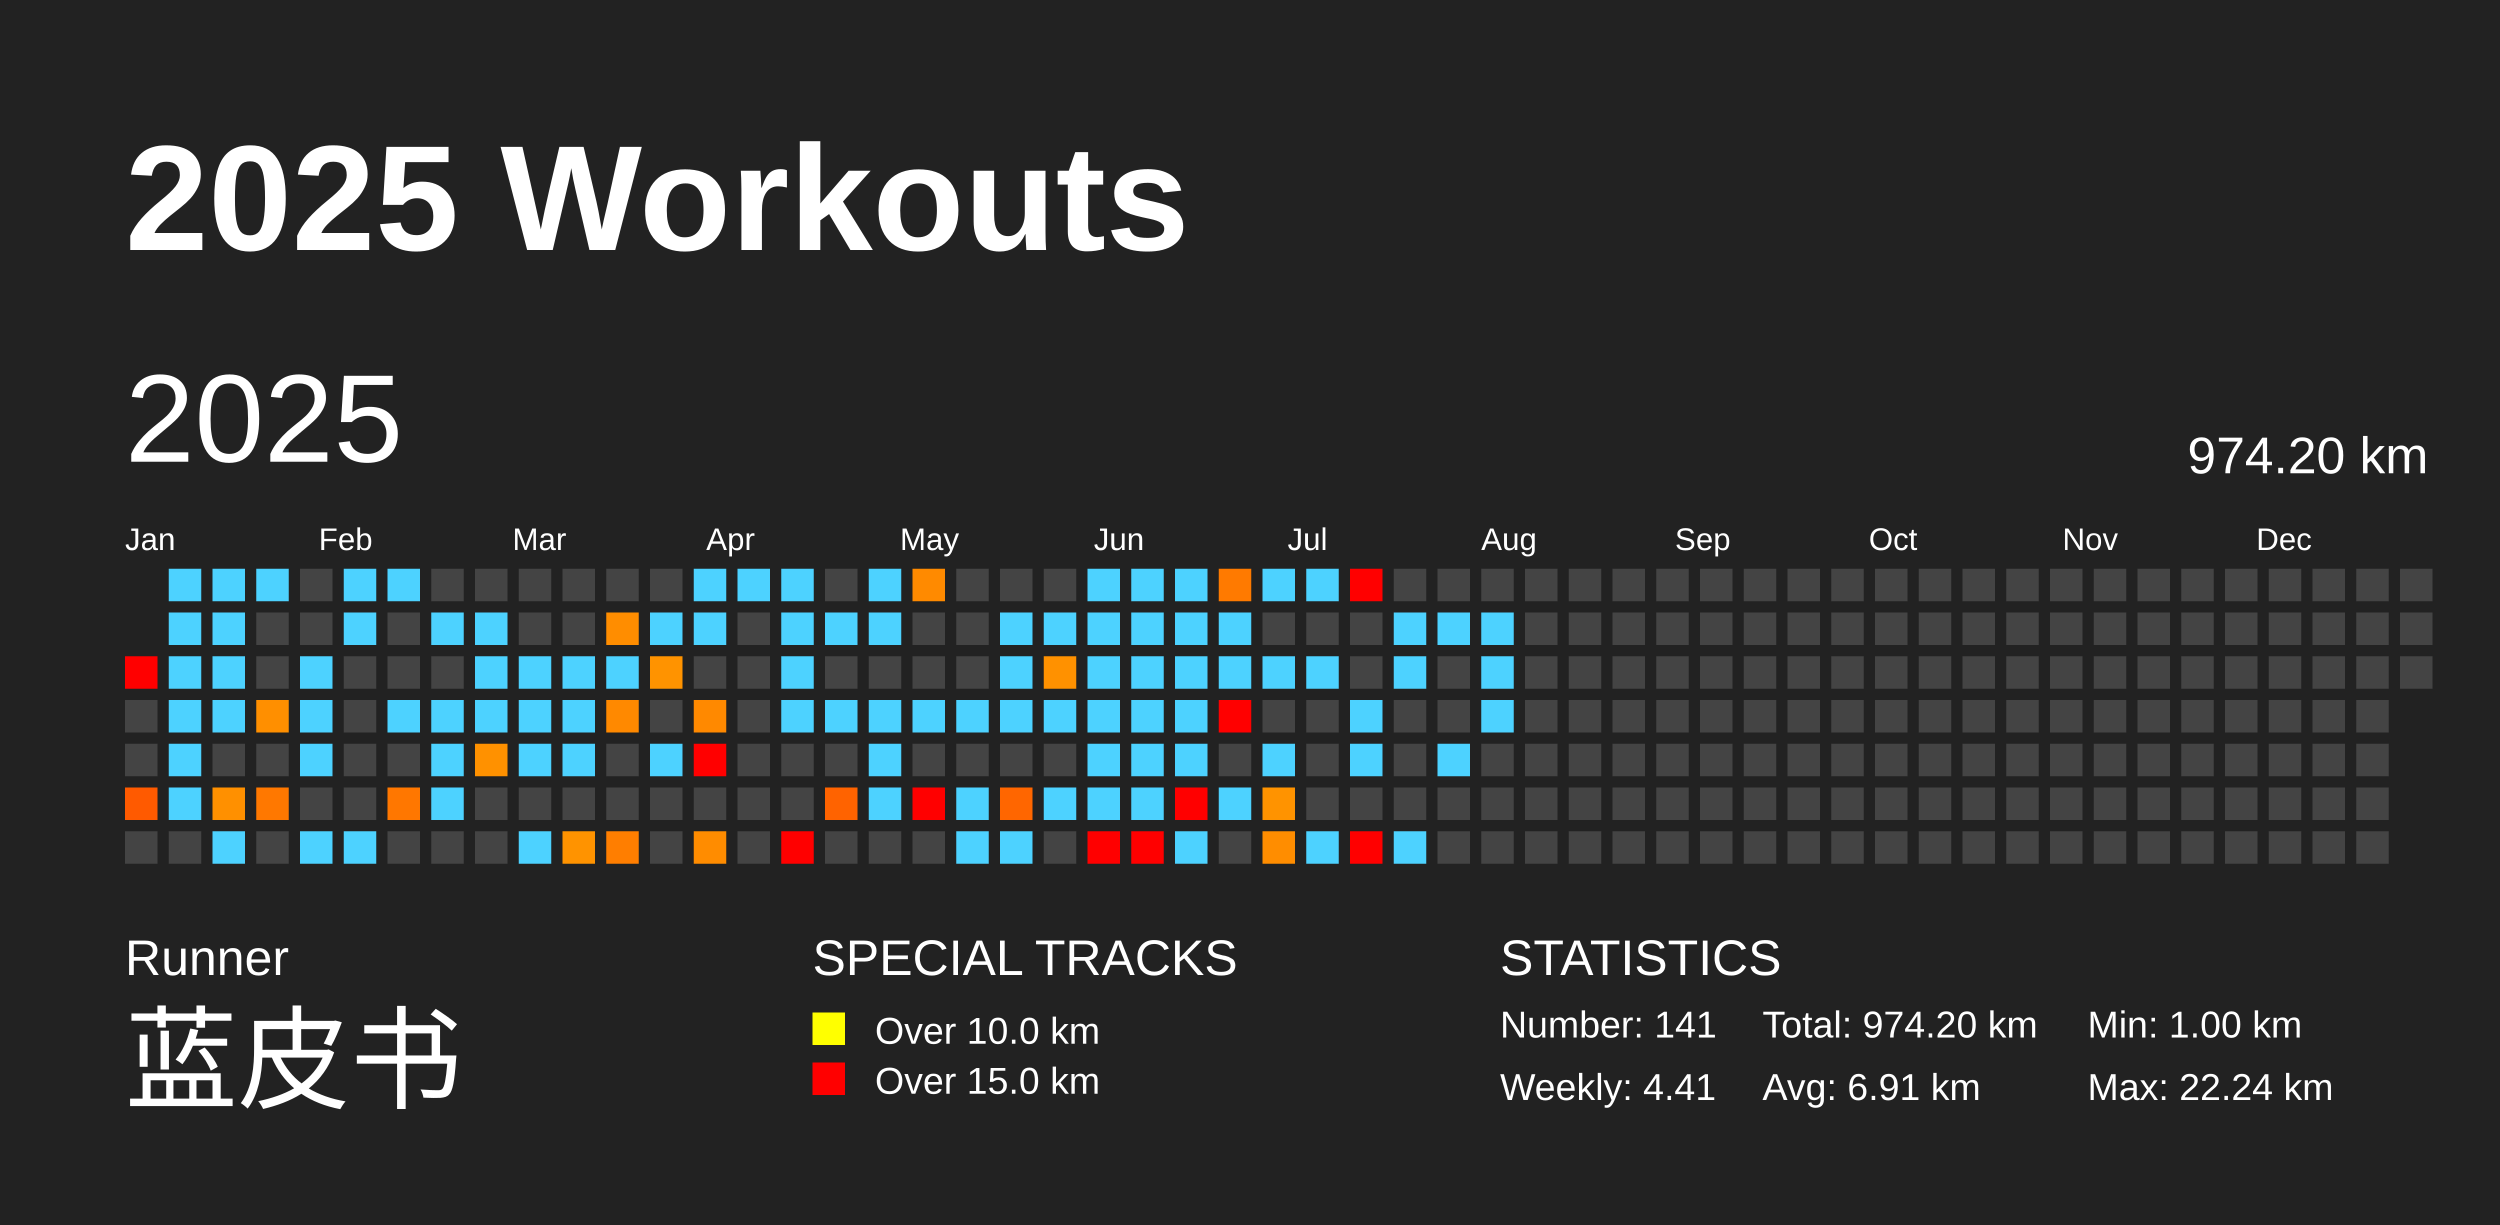
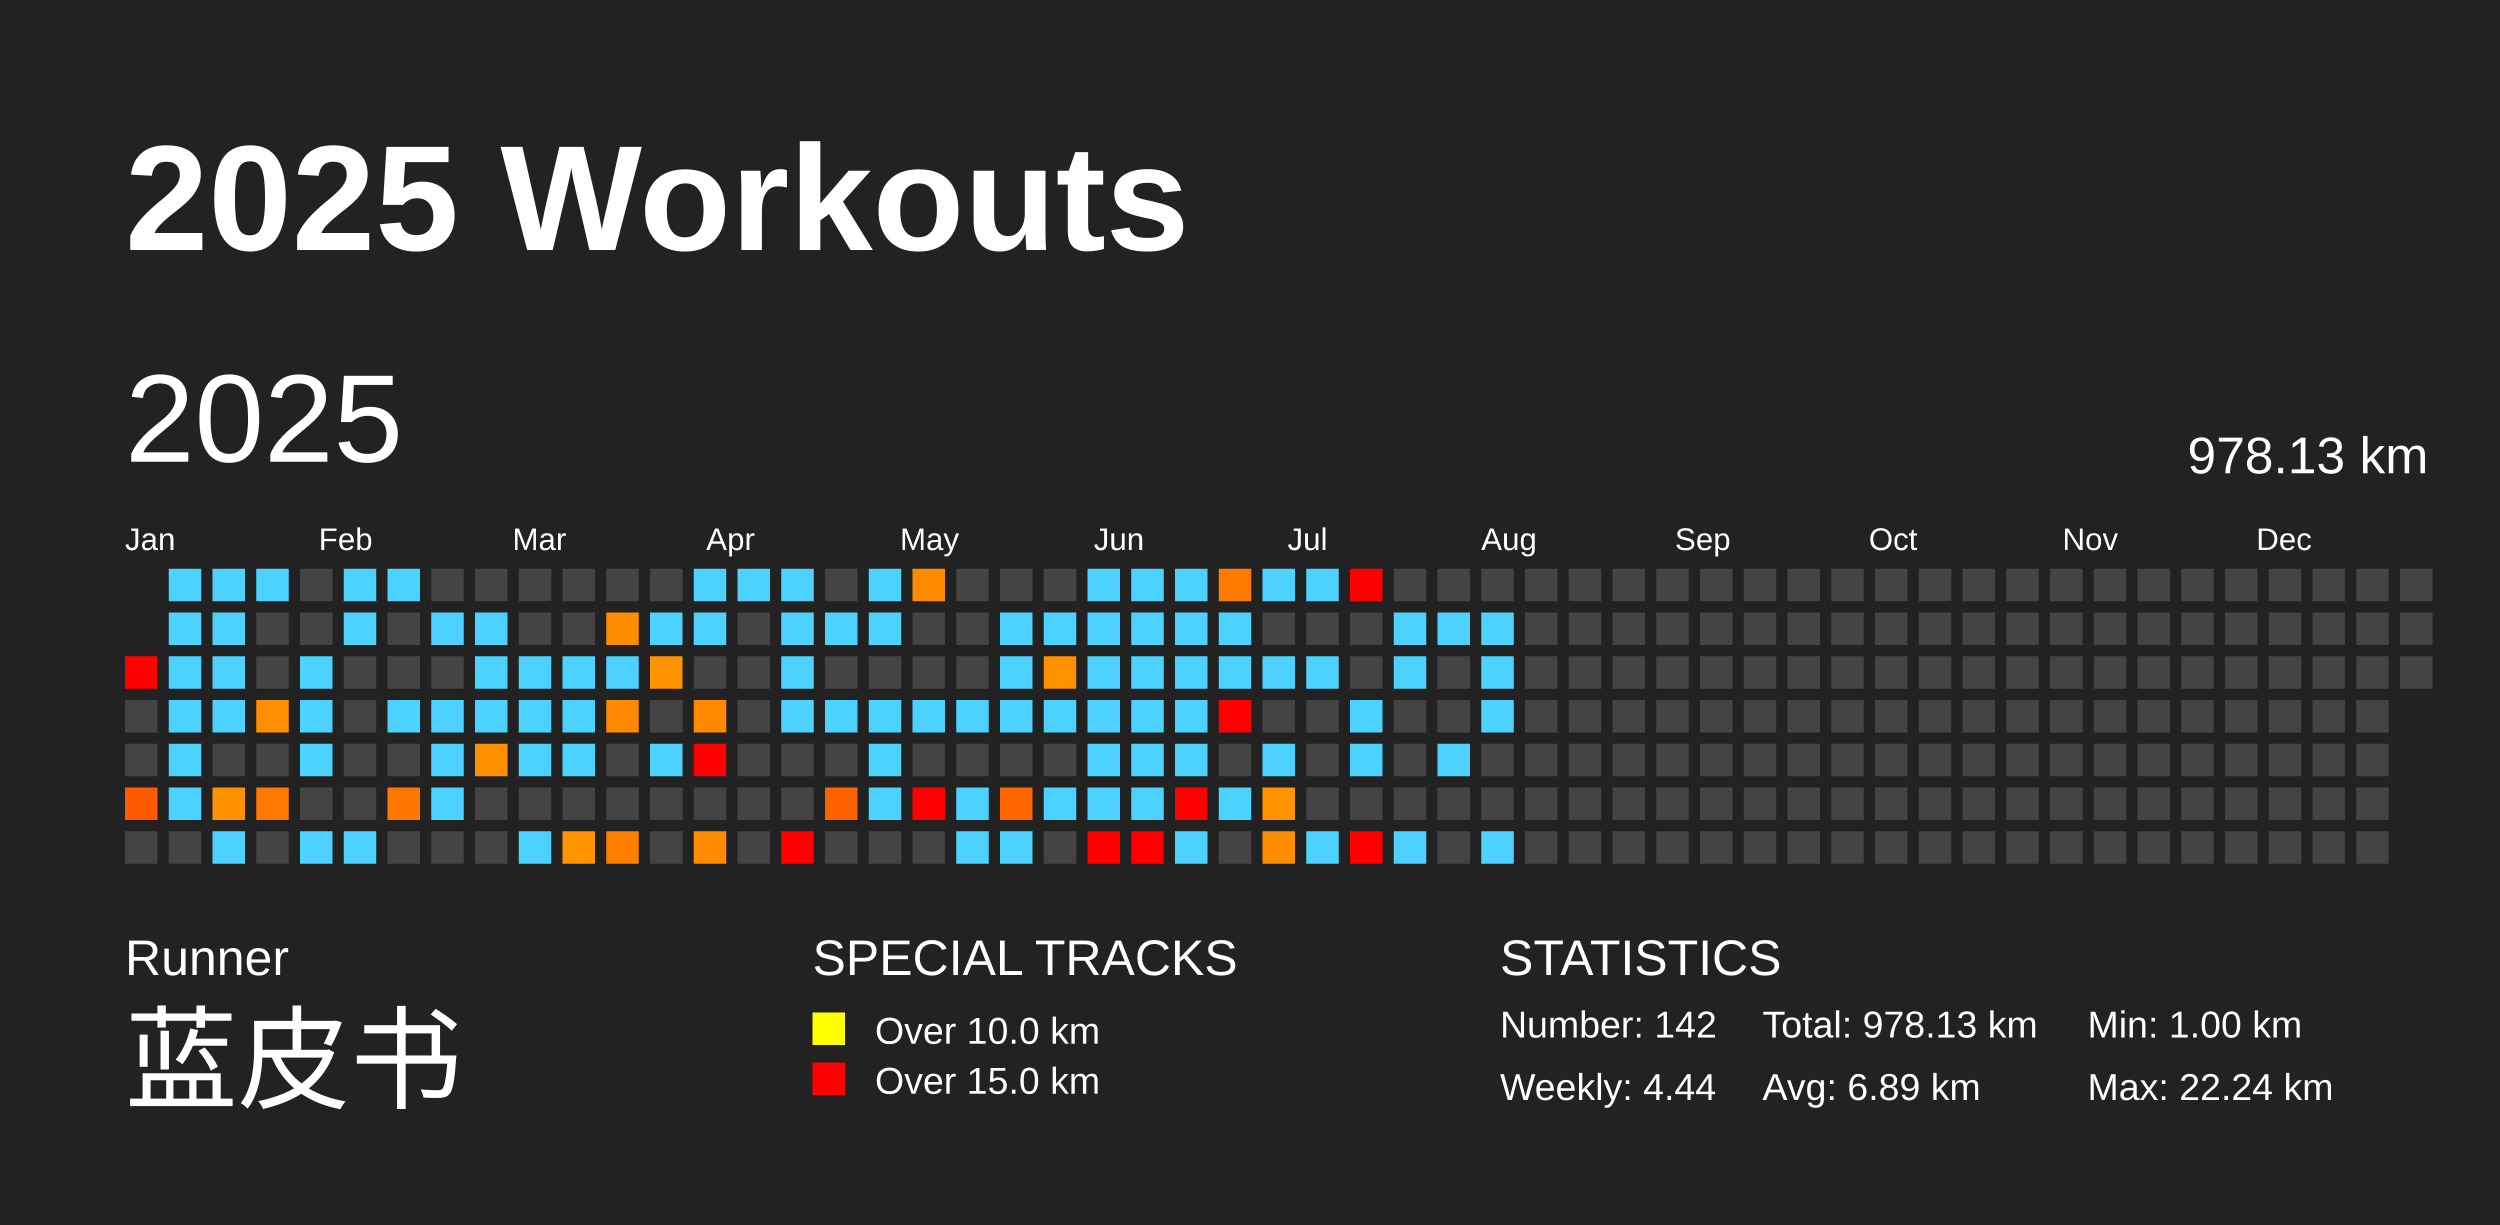
<svg xmlns="http://www.w3.org/2000/svg" baseProfile="full" height="98mm" version="1.1" viewBox="0,0,200,98" width="200mm">
  <defs />
  <rect fill="#222222" height="98" width="200" x="0" y="0" />
  <text fill="#FFFFFF" style="font-size:12px; font-family:Arial; font-weight:bold;" x="10" y="20">2025 Workouts</text>
  <text fill="#FFFFFF" style="font-size:4px; font-family:Arial" x="10" y="78">Runner</text>
  <text fill="#FFFFFF" style="font-size:9px; font-family:Arial" x="10" y="88">蓝皮书</text>
  <text fill="#FFFFFF" style="font-size:4px; font-family:Arial" x="65" y="78">SPECIAL TRACKS</text>
  <rect fill="yellow" height="2.6" width="2.6" x="65" y="81" />
  <text fill="#FFFFFF" style="font-size:3px; font-family:Arial" x="70" y="83.5">Over 10.0 km</text>
  <rect fill="red" height="2.6" width="2.6" x="65" y="85" />
  <text fill="#FFFFFF" style="font-size:3px; font-family:Arial" x="70" y="87.5">Over 15.0 km</text>
  <text fill="#FFFFFF" style="font-size:4px; font-family:Arial" x="120" y="78">STATISTICS</text>
-   <text fill="#FFFFFF" style="font-size:3px; font-family:Arial" x="120" y="83">Number: 141</text>
-   <text fill="#FFFFFF" style="font-size:3px; font-family:Arial" x="120" y="88">Weekly: 4.41</text>
-   <text fill="#FFFFFF" style="font-size:3px; font-family:Arial" x="141" y="83">Total: 974.20 km</text>
-   <text fill="#FFFFFF" style="font-size:3px; font-family:Arial" x="141" y="88">Avg: 6.91 km</text>
+   <text fill="#FFFFFF" style="font-size:3px; font-family:Arial" x="120" y="83">Number: 142</text>
+   <text fill="#FFFFFF" style="font-size:3px; font-family:Arial" x="120" y="88">Weekly: 4.44</text>
+   <text fill="#FFFFFF" style="font-size:3px; font-family:Arial" x="141" y="83">Total: 978.13 km</text>
+   <text fill="#FFFFFF" style="font-size:3px; font-family:Arial" x="141" y="88">Avg: 6.89 km</text>
  <text fill="#FFFFFF" style="font-size:3px; font-family:Arial" x="167" y="83">Min: 1.00 km</text>
  <text fill="#FFFFFF" style="font-size:3px; font-family:Arial" x="167" y="88">Max: 22.24 km</text>
  <text dominant-baseline="hanging" fill="#FFFFFF" style="font-size:10.0px; font-family:Arial;" x="10" y="30">2025</text>
-   <text dominant-baseline="hanging" fill="#FFFFFF" style="font-size:4.125px; font-family:Arial;" x="175" y="35">974.20 km</text>
+   <text dominant-baseline="hanging" fill="#FFFFFF" style="font-size:4.125px; font-family:Arial;" x="175" y="35">978.13 km</text>
  <text fill="#FFFFFF" style="font-size:2.5px; font-family:Arial" x="10.0" y="44">Jan</text>
  <text fill="#FFFFFF" style="font-size:2.5px; font-family:Arial" x="25.5" y="44">Feb</text>
  <text fill="#FFFFFF" style="font-size:2.5px; font-family:Arial" x="41.0" y="44">Mar</text>
  <text fill="#FFFFFF" style="font-size:2.5px; font-family:Arial" x="56.5" y="44">Apr</text>
  <text fill="#FFFFFF" style="font-size:2.5px; font-family:Arial" x="72.0" y="44">May</text>
  <text fill="#FFFFFF" style="font-size:2.5px; font-family:Arial" x="87.5" y="44">Jun</text>
  <text fill="#FFFFFF" style="font-size:2.5px; font-family:Arial" x="103.0" y="44">Jul</text>
  <text fill="#FFFFFF" style="font-size:2.5px; font-family:Arial" x="118.5" y="44">Aug</text>
  <text fill="#FFFFFF" style="font-size:2.5px; font-family:Arial" x="134.0" y="44">Sep</text>
  <text fill="#FFFFFF" style="font-size:2.5px; font-family:Arial" x="149.5" y="44">Oct</text>
  <text fill="#FFFFFF" style="font-size:2.5px; font-family:Arial" x="165.0" y="44">Nov</text>
  <text fill="#FFFFFF" style="font-size:2.5px; font-family:Arial" x="180.5" y="44">Dec</text>
  <rect fill="red" height="2.6" width="2.6" x="10.0" y="52.5" />
  <rect fill="#444444" height="2.6" width="2.6" x="10.0" y="56.0" />
  <rect fill="#444444" height="2.6" width="2.6" x="10.0" y="59.5" />
  <rect fill="#ff5a00" height="2.6" width="2.6" x="10.0" y="63.0" />
  <rect fill="#444444" height="2.6" width="2.6" x="10.0" y="66.5" />
  <rect fill="#4dd2ff" height="2.6" width="2.6" x="13.5" y="45.5" />
  <rect fill="#4dd2ff" height="2.6" width="2.6" x="13.5" y="49.0" />
  <rect fill="#4dd2ff" height="2.6" width="2.6" x="13.5" y="52.5" />
  <rect fill="#4dd2ff" height="2.6" width="2.6" x="13.5" y="56.0" />
  <rect fill="#4dd2ff" height="2.6" width="2.6" x="13.5" y="59.5" />
  <rect fill="#4dd2ff" height="2.6" width="2.6" x="13.5" y="63.0" />
  <rect fill="#444444" height="2.6" width="2.6" x="13.5" y="66.5" />
  <rect fill="#4dd2ff" height="2.6" width="2.6" x="17.0" y="45.5" />
  <rect fill="#4dd2ff" height="2.6" width="2.6" x="17.0" y="49.0" />
  <rect fill="#4dd2ff" height="2.6" width="2.6" x="17.0" y="52.5" />
  <rect fill="#4dd2ff" height="2.6" width="2.6" x="17.0" y="56.0" />
  <rect fill="#444444" height="2.6" width="2.6" x="17.0" y="59.5" />
  <rect fill="#ff9000" height="2.6" width="2.6" x="17.0" y="63.0" />
  <rect fill="#4dd2ff" height="2.6" width="2.6" x="17.0" y="66.5" />
  <rect fill="#4dd2ff" height="2.6" width="2.6" x="20.5" y="45.5" />
  <rect fill="#444444" height="2.6" width="2.6" x="20.5" y="49.0" />
  <rect fill="#444444" height="2.6" width="2.6" x="20.5" y="52.5" />
  <rect fill="#ff8f00" height="2.6" width="2.6" x="20.5" y="56.0" />
  <rect fill="#444444" height="2.6" width="2.6" x="20.5" y="59.5" />
  <rect fill="#ff7800" height="2.6" width="2.6" x="20.5" y="63.0" />
  <rect fill="#444444" height="2.6" width="2.6" x="20.5" y="66.5" />
  <rect fill="#444444" height="2.6" width="2.6" x="24.0" y="45.5" />
  <rect fill="#444444" height="2.6" width="2.6" x="24.0" y="49.0" />
  <rect fill="#4dd2ff" height="2.6" width="2.6" x="24.0" y="52.5" />
  <rect fill="#4dd2ff" height="2.6" width="2.6" x="24.0" y="56.0" />
  <rect fill="#4dd2ff" height="2.6" width="2.6" x="24.0" y="59.5" />
  <rect fill="#444444" height="2.6" width="2.6" x="24.0" y="63.0" />
  <rect fill="#4dd2ff" height="2.6" width="2.6" x="24.0" y="66.5" />
  <rect fill="#4dd2ff" height="2.6" width="2.6" x="27.5" y="45.5" />
  <rect fill="#4dd2ff" height="2.6" width="2.6" x="27.5" y="49.0" />
  <rect fill="#444444" height="2.6" width="2.6" x="27.5" y="52.5" />
  <rect fill="#444444" height="2.6" width="2.6" x="27.5" y="56.0" />
  <rect fill="#444444" height="2.6" width="2.6" x="27.5" y="59.5" />
  <rect fill="#444444" height="2.6" width="2.6" x="27.5" y="63.0" />
  <rect fill="#4dd2ff" height="2.6" width="2.6" x="27.5" y="66.5" />
  <rect fill="#4dd2ff" height="2.6" width="2.6" x="31.0" y="45.5" />
  <rect fill="#444444" height="2.6" width="2.6" x="31.0" y="49.0" />
  <rect fill="#444444" height="2.6" width="2.6" x="31.0" y="52.5" />
  <rect fill="#4dd2ff" height="2.6" width="2.6" x="31.0" y="56.0" />
  <rect fill="#444444" height="2.6" width="2.6" x="31.0" y="59.5" />
  <rect fill="#ff7700" height="2.6" width="2.6" x="31.0" y="63.0" />
  <rect fill="#444444" height="2.6" width="2.6" x="31.0" y="66.5" />
  <rect fill="#444444" height="2.6" width="2.6" x="34.5" y="45.5" />
  <rect fill="#4dd2ff" height="2.6" width="2.6" x="34.5" y="49.0" />
  <rect fill="#444444" height="2.6" width="2.6" x="34.5" y="52.5" />
  <rect fill="#4dd2ff" height="2.6" width="2.6" x="34.5" y="56.0" />
  <rect fill="#4dd2ff" height="2.6" width="2.6" x="34.5" y="59.5" />
  <rect fill="#4dd2ff" height="2.6" width="2.6" x="34.5" y="63.0" />
  <rect fill="#444444" height="2.6" width="2.6" x="34.5" y="66.5" />
  <rect fill="#444444" height="2.6" width="2.6" x="38.0" y="45.5" />
  <rect fill="#4dd2ff" height="2.6" width="2.6" x="38.0" y="49.0" />
  <rect fill="#4dd2ff" height="2.6" width="2.6" x="38.0" y="52.5" />
  <rect fill="#4dd2ff" height="2.6" width="2.6" x="38.0" y="56.0" />
  <rect fill="#ff9100" height="2.6" width="2.6" x="38.0" y="59.5" />
  <rect fill="#444444" height="2.6" width="2.6" x="38.0" y="63.0" />
  <rect fill="#444444" height="2.6" width="2.6" x="38.0" y="66.5" />
  <rect fill="#444444" height="2.6" width="2.6" x="41.5" y="45.5" />
  <rect fill="#444444" height="2.6" width="2.6" x="41.5" y="49.0" />
  <rect fill="#4dd2ff" height="2.6" width="2.6" x="41.5" y="52.5" />
  <rect fill="#4dd2ff" height="2.6" width="2.6" x="41.5" y="56.0" />
  <rect fill="#4dd2ff" height="2.6" width="2.6" x="41.5" y="59.5" />
  <rect fill="#444444" height="2.6" width="2.6" x="41.5" y="63.0" />
  <rect fill="#4dd2ff" height="2.6" width="2.6" x="41.5" y="66.5" />
  <rect fill="#444444" height="2.6" width="2.6" x="45.0" y="45.5" />
  <rect fill="#444444" height="2.6" width="2.6" x="45.0" y="49.0" />
  <rect fill="#4dd2ff" height="2.6" width="2.6" x="45.0" y="52.5" />
  <rect fill="#4dd2ff" height="2.6" width="2.6" x="45.0" y="56.0" />
  <rect fill="#4dd2ff" height="2.6" width="2.6" x="45.0" y="59.5" />
  <rect fill="#444444" height="2.6" width="2.6" x="45.0" y="63.0" />
  <rect fill="#ff9300" height="2.6" width="2.6" x="45.0" y="66.5" />
  <rect fill="#444444" height="2.6" width="2.6" x="48.5" y="45.5" />
  <rect fill="#ff8d00" height="2.6" width="2.6" x="48.5" y="49.0" />
  <rect fill="#4dd2ff" height="2.6" width="2.6" x="48.5" y="52.5" />
  <rect fill="#ff8900" height="2.6" width="2.6" x="48.5" y="56.0" />
  <rect fill="#444444" height="2.6" width="2.6" x="48.5" y="59.5" />
  <rect fill="#444444" height="2.6" width="2.6" x="48.5" y="63.0" />
  <rect fill="#ff7e00" height="2.6" width="2.6" x="48.5" y="66.5" />
  <rect fill="#444444" height="2.6" width="2.6" x="52.0" y="45.5" />
  <rect fill="#4dd2ff" height="2.6" width="2.6" x="52.0" y="49.0" />
  <rect fill="#ff9300" height="2.6" width="2.6" x="52.0" y="52.5" />
  <rect fill="#444444" height="2.6" width="2.6" x="52.0" y="56.0" />
  <rect fill="#4dd2ff" height="2.6" width="2.6" x="52.0" y="59.5" />
  <rect fill="#444444" height="2.6" width="2.6" x="52.0" y="63.0" />
  <rect fill="#444444" height="2.6" width="2.6" x="52.0" y="66.5" />
  <rect fill="#4dd2ff" height="2.6" width="2.6" x="55.5" y="45.5" />
  <rect fill="#4dd2ff" height="2.6" width="2.6" x="55.5" y="49.0" />
  <rect fill="#444444" height="2.6" width="2.6" x="55.5" y="52.5" />
  <rect fill="#ff8900" height="2.6" width="2.6" x="55.5" y="56.0" />
  <rect fill="red" height="2.6" width="2.6" x="55.5" y="59.5" />
  <rect fill="#444444" height="2.6" width="2.6" x="55.5" y="63.0" />
  <rect fill="#ff8c00" height="2.6" width="2.6" x="55.5" y="66.5" />
  <rect fill="#4dd2ff" height="2.6" width="2.6" x="59.0" y="45.5" />
  <rect fill="#444444" height="2.6" width="2.6" x="59.0" y="49.0" />
  <rect fill="#444444" height="2.6" width="2.6" x="59.0" y="52.5" />
  <rect fill="#444444" height="2.6" width="2.6" x="59.0" y="56.0" />
  <rect fill="#444444" height="2.6" width="2.6" x="59.0" y="59.5" />
  <rect fill="#444444" height="2.6" width="2.6" x="59.0" y="63.0" />
  <rect fill="#444444" height="2.6" width="2.6" x="59.0" y="66.5" />
  <rect fill="#4dd2ff" height="2.6" width="2.6" x="62.5" y="45.5" />
  <rect fill="#4dd2ff" height="2.6" width="2.6" x="62.5" y="49.0" />
  <rect fill="#4dd2ff" height="2.6" width="2.6" x="62.5" y="52.5" />
  <rect fill="#4dd2ff" height="2.6" width="2.6" x="62.5" y="56.0" />
  <rect fill="#444444" height="2.6" width="2.6" x="62.5" y="59.5" />
  <rect fill="#444444" height="2.6" width="2.6" x="62.5" y="63.0" />
  <rect fill="red" height="2.6" width="2.6" x="62.5" y="66.5" />
  <rect fill="#444444" height="2.6" width="2.6" x="66.0" y="45.5" />
  <rect fill="#4dd2ff" height="2.6" width="2.6" x="66.0" y="49.0" />
  <rect fill="#444444" height="2.6" width="2.6" x="66.0" y="52.5" />
  <rect fill="#4dd2ff" height="2.6" width="2.6" x="66.0" y="56.0" />
  <rect fill="#444444" height="2.6" width="2.6" x="66.0" y="59.5" />
  <rect fill="#ff6300" height="2.6" width="2.6" x="66.0" y="63.0" />
  <rect fill="#444444" height="2.6" width="2.6" x="66.0" y="66.5" />
  <rect fill="#4dd2ff" height="2.6" width="2.6" x="69.5" y="45.5" />
  <rect fill="#4dd2ff" height="2.6" width="2.6" x="69.5" y="49.0" />
  <rect fill="#444444" height="2.6" width="2.6" x="69.5" y="52.5" />
  <rect fill="#4dd2ff" height="2.6" width="2.6" x="69.5" y="56.0" />
  <rect fill="#4dd2ff" height="2.6" width="2.6" x="69.5" y="59.5" />
  <rect fill="#4dd2ff" height="2.6" width="2.6" x="69.5" y="63.0" />
  <rect fill="#444444" height="2.6" width="2.6" x="69.5" y="66.5" />
  <rect fill="#ff8a00" height="2.6" width="2.6" x="73.0" y="45.5" />
  <rect fill="#444444" height="2.6" width="2.6" x="73.0" y="49.0" />
  <rect fill="#444444" height="2.6" width="2.6" x="73.0" y="52.5" />
  <rect fill="#4dd2ff" height="2.6" width="2.6" x="73.0" y="56.0" />
  <rect fill="#444444" height="2.6" width="2.6" x="73.0" y="59.5" />
  <rect fill="red" height="2.6" width="2.6" x="73.0" y="63.0" />
  <rect fill="#444444" height="2.6" width="2.6" x="73.0" y="66.5" />
  <rect fill="#444444" height="2.6" width="2.6" x="76.5" y="45.5" />
  <rect fill="#444444" height="2.6" width="2.6" x="76.5" y="49.0" />
  <rect fill="#444444" height="2.6" width="2.6" x="76.5" y="52.5" />
  <rect fill="#4dd2ff" height="2.6" width="2.6" x="76.5" y="56.0" />
  <rect fill="#444444" height="2.6" width="2.6" x="76.5" y="59.5" />
  <rect fill="#4dd2ff" height="2.6" width="2.6" x="76.5" y="63.0" />
  <rect fill="#4dd2ff" height="2.6" width="2.6" x="76.5" y="66.5" />
  <rect fill="#444444" height="2.6" width="2.6" x="80.0" y="45.5" />
  <rect fill="#4dd2ff" height="2.6" width="2.6" x="80.0" y="49.0" />
  <rect fill="#4dd2ff" height="2.6" width="2.6" x="80.0" y="52.5" />
  <rect fill="#4dd2ff" height="2.6" width="2.6" x="80.0" y="56.0" />
  <rect fill="#444444" height="2.6" width="2.6" x="80.0" y="59.5" />
  <rect fill="#ff6600" height="2.6" width="2.6" x="80.0" y="63.0" />
  <rect fill="#4dd2ff" height="2.6" width="2.6" x="80.0" y="66.5" />
  <rect fill="#444444" height="2.6" width="2.6" x="83.5" y="45.5" />
  <rect fill="#4dd2ff" height="2.6" width="2.6" x="83.5" y="49.0" />
  <rect fill="#ff9100" height="2.6" width="2.6" x="83.5" y="52.5" />
  <rect fill="#4dd2ff" height="2.6" width="2.6" x="83.5" y="56.0" />
  <rect fill="#444444" height="2.6" width="2.6" x="83.5" y="59.5" />
  <rect fill="#4dd2ff" height="2.6" width="2.6" x="83.5" y="63.0" />
  <rect fill="#444444" height="2.6" width="2.6" x="83.5" y="66.5" />
  <rect fill="#4dd2ff" height="2.6" width="2.6" x="87.0" y="45.5" />
  <rect fill="#4dd2ff" height="2.6" width="2.6" x="87.0" y="49.0" />
  <rect fill="#4dd2ff" height="2.6" width="2.6" x="87.0" y="52.5" />
  <rect fill="#4dd2ff" height="2.6" width="2.6" x="87.0" y="56.0" />
  <rect fill="#4dd2ff" height="2.6" width="2.6" x="87.0" y="59.5" />
  <rect fill="#4dd2ff" height="2.6" width="2.6" x="87.0" y="63.0" />
  <rect fill="red" height="2.6" width="2.6" x="87.0" y="66.5" />
  <rect fill="#4dd2ff" height="2.6" width="2.6" x="90.5" y="45.5" />
  <rect fill="#4dd2ff" height="2.6" width="2.6" x="90.5" y="49.0" />
  <rect fill="#4dd2ff" height="2.6" width="2.6" x="90.5" y="52.5" />
  <rect fill="#4dd2ff" height="2.6" width="2.6" x="90.5" y="56.0" />
  <rect fill="#4dd2ff" height="2.6" width="2.6" x="90.5" y="59.5" />
  <rect fill="#4dd2ff" height="2.6" width="2.6" x="90.5" y="63.0" />
  <rect fill="red" height="2.6" width="2.6" x="90.5" y="66.5" />
  <rect fill="#4dd2ff" height="2.6" width="2.6" x="94.0" y="45.5" />
  <rect fill="#4dd2ff" height="2.6" width="2.6" x="94.0" y="49.0" />
  <rect fill="#4dd2ff" height="2.6" width="2.6" x="94.0" y="52.5" />
  <rect fill="#4dd2ff" height="2.6" width="2.6" x="94.0" y="56.0" />
  <rect fill="#4dd2ff" height="2.6" width="2.6" x="94.0" y="59.5" />
  <rect fill="red" height="2.6" width="2.6" x="94.0" y="63.0" />
  <rect fill="#4dd2ff" height="2.6" width="2.6" x="94.0" y="66.5" />
  <rect fill="#ff7a00" height="2.6" width="2.6" x="97.5" y="45.5" />
  <rect fill="#4dd2ff" height="2.6" width="2.6" x="97.5" y="49.0" />
  <rect fill="#4dd2ff" height="2.6" width="2.6" x="97.5" y="52.5" />
  <rect fill="red" height="2.6" width="2.6" x="97.5" y="56.0" />
  <rect fill="#444444" height="2.6" width="2.6" x="97.5" y="59.5" />
  <rect fill="#4dd2ff" height="2.6" width="2.6" x="97.5" y="63.0" />
  <rect fill="#444444" height="2.6" width="2.6" x="97.5" y="66.5" />
  <rect fill="#4dd2ff" height="2.6" width="2.6" x="101.0" y="45.5" />
  <rect fill="#444444" height="2.6" width="2.6" x="101.0" y="49.0" />
  <rect fill="#4dd2ff" height="2.6" width="2.6" x="101.0" y="52.5" />
  <rect fill="#444444" height="2.6" width="2.6" x="101.0" y="56.0" />
  <rect fill="#4dd2ff" height="2.6" width="2.6" x="101.0" y="59.5" />
  <rect fill="#ff9300" height="2.6" width="2.6" x="101.0" y="63.0" />
  <rect fill="#ff8d00" height="2.6" width="2.6" x="101.0" y="66.5" />
  <rect fill="#4dd2ff" height="2.6" width="2.6" x="104.5" y="45.5" />
  <rect fill="#444444" height="2.6" width="2.6" x="104.5" y="49.0" />
  <rect fill="#4dd2ff" height="2.6" width="2.6" x="104.5" y="52.5" />
  <rect fill="#444444" height="2.6" width="2.6" x="104.5" y="56.0" />
  <rect fill="#444444" height="2.6" width="2.6" x="104.5" y="59.5" />
  <rect fill="#444444" height="2.6" width="2.6" x="104.5" y="63.0" />
  <rect fill="#4dd2ff" height="2.6" width="2.6" x="104.5" y="66.5" />
  <rect fill="red" height="2.6" width="2.6" x="108.0" y="45.5" />
  <rect fill="#444444" height="2.6" width="2.6" x="108.0" y="49.0" />
  <rect fill="#444444" height="2.6" width="2.6" x="108.0" y="52.5" />
  <rect fill="#4dd2ff" height="2.6" width="2.6" x="108.0" y="56.0" />
  <rect fill="#4dd2ff" height="2.6" width="2.6" x="108.0" y="59.5" />
  <rect fill="#444444" height="2.6" width="2.6" x="108.0" y="63.0" />
  <rect fill="red" height="2.6" width="2.6" x="108.0" y="66.5" />
  <rect fill="#444444" height="2.6" width="2.6" x="111.5" y="45.5" />
  <rect fill="#4dd2ff" height="2.6" width="2.6" x="111.5" y="49.0" />
  <rect fill="#4dd2ff" height="2.6" width="2.6" x="111.5" y="52.5" />
  <rect fill="#444444" height="2.6" width="2.6" x="111.5" y="56.0" />
  <rect fill="#444444" height="2.6" width="2.6" x="111.5" y="59.5" />
  <rect fill="#444444" height="2.6" width="2.6" x="111.5" y="63.0" />
  <rect fill="#4dd2ff" height="2.6" width="2.6" x="111.5" y="66.5" />
  <rect fill="#444444" height="2.6" width="2.6" x="115.0" y="45.5" />
  <rect fill="#4dd2ff" height="2.6" width="2.6" x="115.0" y="49.0" />
  <rect fill="#444444" height="2.6" width="2.6" x="115.0" y="52.5" />
  <rect fill="#444444" height="2.6" width="2.6" x="115.0" y="56.0" />
  <rect fill="#4dd2ff" height="2.6" width="2.6" x="115.0" y="59.5" />
  <rect fill="#444444" height="2.6" width="2.6" x="115.0" y="63.0" />
  <rect fill="#444444" height="2.6" width="2.6" x="115.0" y="66.5" />
  <rect fill="#444444" height="2.6" width="2.6" x="118.5" y="45.5" />
  <rect fill="#4dd2ff" height="2.6" width="2.6" x="118.5" y="49.0" />
  <rect fill="#4dd2ff" height="2.6" width="2.6" x="118.5" y="52.5" />
  <rect fill="#4dd2ff" height="2.6" width="2.6" x="118.5" y="56.0" />
  <rect fill="#444444" height="2.6" width="2.6" x="118.5" y="59.5" />
  <rect fill="#444444" height="2.6" width="2.6" x="118.5" y="63.0" />
-   <rect fill="#444444" height="2.6" width="2.6" x="118.5" y="66.5" />
+   <rect fill="#4dd2ff" height="2.6" width="2.6" x="118.5" y="66.5" />
  <rect fill="#444444" height="2.6" width="2.6" x="122.0" y="45.5" />
  <rect fill="#444444" height="2.6" width="2.6" x="122.0" y="49.0" />
  <rect fill="#444444" height="2.6" width="2.6" x="122.0" y="52.5" />
  <rect fill="#444444" height="2.6" width="2.6" x="122.0" y="56.0" />
  <rect fill="#444444" height="2.6" width="2.6" x="122.0" y="59.5" />
  <rect fill="#444444" height="2.6" width="2.6" x="122.0" y="63.0" />
  <rect fill="#444444" height="2.6" width="2.6" x="122.0" y="66.5" />
  <rect fill="#444444" height="2.6" width="2.6" x="125.5" y="45.5" />
  <rect fill="#444444" height="2.6" width="2.6" x="125.5" y="49.0" />
  <rect fill="#444444" height="2.6" width="2.6" x="125.5" y="52.5" />
  <rect fill="#444444" height="2.6" width="2.6" x="125.5" y="56.0" />
  <rect fill="#444444" height="2.6" width="2.6" x="125.5" y="59.5" />
  <rect fill="#444444" height="2.6" width="2.6" x="125.5" y="63.0" />
  <rect fill="#444444" height="2.6" width="2.6" x="125.5" y="66.5" />
  <rect fill="#444444" height="2.6" width="2.6" x="129.0" y="45.5" />
  <rect fill="#444444" height="2.6" width="2.6" x="129.0" y="49.0" />
  <rect fill="#444444" height="2.6" width="2.6" x="129.0" y="52.5" />
  <rect fill="#444444" height="2.6" width="2.6" x="129.0" y="56.0" />
  <rect fill="#444444" height="2.6" width="2.6" x="129.0" y="59.5" />
  <rect fill="#444444" height="2.6" width="2.6" x="129.0" y="63.0" />
  <rect fill="#444444" height="2.6" width="2.6" x="129.0" y="66.5" />
  <rect fill="#444444" height="2.6" width="2.6" x="132.5" y="45.5" />
  <rect fill="#444444" height="2.6" width="2.6" x="132.5" y="49.0" />
  <rect fill="#444444" height="2.6" width="2.6" x="132.5" y="52.5" />
  <rect fill="#444444" height="2.6" width="2.6" x="132.5" y="56.0" />
  <rect fill="#444444" height="2.6" width="2.6" x="132.5" y="59.5" />
  <rect fill="#444444" height="2.6" width="2.6" x="132.5" y="63.0" />
  <rect fill="#444444" height="2.6" width="2.6" x="132.5" y="66.5" />
  <rect fill="#444444" height="2.6" width="2.6" x="136.0" y="45.5" />
  <rect fill="#444444" height="2.6" width="2.6" x="136.0" y="49.0" />
  <rect fill="#444444" height="2.6" width="2.6" x="136.0" y="52.5" />
  <rect fill="#444444" height="2.6" width="2.6" x="136.0" y="56.0" />
  <rect fill="#444444" height="2.6" width="2.6" x="136.0" y="59.5" />
  <rect fill="#444444" height="2.6" width="2.6" x="136.0" y="63.0" />
  <rect fill="#444444" height="2.6" width="2.6" x="136.0" y="66.5" />
  <rect fill="#444444" height="2.6" width="2.6" x="139.5" y="45.5" />
  <rect fill="#444444" height="2.6" width="2.6" x="139.5" y="49.0" />
  <rect fill="#444444" height="2.6" width="2.6" x="139.5" y="52.5" />
  <rect fill="#444444" height="2.6" width="2.6" x="139.5" y="56.0" />
  <rect fill="#444444" height="2.6" width="2.6" x="139.5" y="59.5" />
  <rect fill="#444444" height="2.6" width="2.6" x="139.5" y="63.0" />
  <rect fill="#444444" height="2.6" width="2.6" x="139.5" y="66.5" />
  <rect fill="#444444" height="2.6" width="2.6" x="143.0" y="45.5" />
  <rect fill="#444444" height="2.6" width="2.6" x="143.0" y="49.0" />
  <rect fill="#444444" height="2.6" width="2.6" x="143.0" y="52.5" />
  <rect fill="#444444" height="2.6" width="2.6" x="143.0" y="56.0" />
  <rect fill="#444444" height="2.6" width="2.6" x="143.0" y="59.5" />
  <rect fill="#444444" height="2.6" width="2.6" x="143.0" y="63.0" />
  <rect fill="#444444" height="2.6" width="2.6" x="143.0" y="66.5" />
  <rect fill="#444444" height="2.6" width="2.6" x="146.5" y="45.5" />
  <rect fill="#444444" height="2.6" width="2.6" x="146.5" y="49.0" />
  <rect fill="#444444" height="2.6" width="2.6" x="146.5" y="52.5" />
  <rect fill="#444444" height="2.6" width="2.6" x="146.5" y="56.0" />
  <rect fill="#444444" height="2.6" width="2.6" x="146.5" y="59.5" />
  <rect fill="#444444" height="2.6" width="2.6" x="146.5" y="63.0" />
  <rect fill="#444444" height="2.6" width="2.6" x="146.5" y="66.5" />
  <rect fill="#444444" height="2.6" width="2.6" x="150.0" y="45.5" />
  <rect fill="#444444" height="2.6" width="2.6" x="150.0" y="49.0" />
  <rect fill="#444444" height="2.6" width="2.6" x="150.0" y="52.5" />
  <rect fill="#444444" height="2.6" width="2.6" x="150.0" y="56.0" />
  <rect fill="#444444" height="2.6" width="2.6" x="150.0" y="59.5" />
  <rect fill="#444444" height="2.6" width="2.6" x="150.0" y="63.0" />
  <rect fill="#444444" height="2.6" width="2.6" x="150.0" y="66.5" />
  <rect fill="#444444" height="2.6" width="2.6" x="153.5" y="45.5" />
  <rect fill="#444444" height="2.6" width="2.6" x="153.5" y="49.0" />
  <rect fill="#444444" height="2.6" width="2.6" x="153.5" y="52.5" />
  <rect fill="#444444" height="2.6" width="2.6" x="153.5" y="56.0" />
  <rect fill="#444444" height="2.6" width="2.6" x="153.5" y="59.5" />
  <rect fill="#444444" height="2.6" width="2.6" x="153.5" y="63.0" />
  <rect fill="#444444" height="2.6" width="2.6" x="153.5" y="66.5" />
  <rect fill="#444444" height="2.6" width="2.6" x="157.0" y="45.5" />
  <rect fill="#444444" height="2.6" width="2.6" x="157.0" y="49.0" />
  <rect fill="#444444" height="2.6" width="2.6" x="157.0" y="52.5" />
  <rect fill="#444444" height="2.6" width="2.6" x="157.0" y="56.0" />
  <rect fill="#444444" height="2.6" width="2.6" x="157.0" y="59.5" />
  <rect fill="#444444" height="2.6" width="2.6" x="157.0" y="63.0" />
  <rect fill="#444444" height="2.6" width="2.6" x="157.0" y="66.5" />
  <rect fill="#444444" height="2.6" width="2.6" x="160.5" y="45.5" />
  <rect fill="#444444" height="2.6" width="2.6" x="160.5" y="49.0" />
  <rect fill="#444444" height="2.6" width="2.6" x="160.5" y="52.5" />
  <rect fill="#444444" height="2.6" width="2.6" x="160.5" y="56.0" />
  <rect fill="#444444" height="2.6" width="2.6" x="160.5" y="59.5" />
  <rect fill="#444444" height="2.6" width="2.6" x="160.5" y="63.0" />
  <rect fill="#444444" height="2.6" width="2.6" x="160.5" y="66.5" />
  <rect fill="#444444" height="2.6" width="2.6" x="164.0" y="45.5" />
  <rect fill="#444444" height="2.6" width="2.6" x="164.0" y="49.0" />
  <rect fill="#444444" height="2.6" width="2.6" x="164.0" y="52.5" />
  <rect fill="#444444" height="2.6" width="2.6" x="164.0" y="56.0" />
  <rect fill="#444444" height="2.6" width="2.6" x="164.0" y="59.5" />
  <rect fill="#444444" height="2.6" width="2.6" x="164.0" y="63.0" />
  <rect fill="#444444" height="2.6" width="2.6" x="164.0" y="66.5" />
  <rect fill="#444444" height="2.6" width="2.6" x="167.5" y="45.5" />
  <rect fill="#444444" height="2.6" width="2.6" x="167.5" y="49.0" />
  <rect fill="#444444" height="2.6" width="2.6" x="167.5" y="52.5" />
  <rect fill="#444444" height="2.6" width="2.6" x="167.5" y="56.0" />
  <rect fill="#444444" height="2.6" width="2.6" x="167.5" y="59.5" />
  <rect fill="#444444" height="2.6" width="2.6" x="167.5" y="63.0" />
  <rect fill="#444444" height="2.6" width="2.6" x="167.5" y="66.5" />
  <rect fill="#444444" height="2.6" width="2.6" x="171.0" y="45.5" />
  <rect fill="#444444" height="2.6" width="2.6" x="171.0" y="49.0" />
  <rect fill="#444444" height="2.6" width="2.6" x="171.0" y="52.5" />
  <rect fill="#444444" height="2.6" width="2.6" x="171.0" y="56.0" />
  <rect fill="#444444" height="2.6" width="2.6" x="171.0" y="59.5" />
  <rect fill="#444444" height="2.6" width="2.6" x="171.0" y="63.0" />
  <rect fill="#444444" height="2.6" width="2.6" x="171.0" y="66.5" />
  <rect fill="#444444" height="2.6" width="2.6" x="174.5" y="45.5" />
  <rect fill="#444444" height="2.6" width="2.6" x="174.5" y="49.0" />
  <rect fill="#444444" height="2.6" width="2.6" x="174.5" y="52.5" />
  <rect fill="#444444" height="2.6" width="2.6" x="174.5" y="56.0" />
  <rect fill="#444444" height="2.6" width="2.6" x="174.5" y="59.5" />
  <rect fill="#444444" height="2.6" width="2.6" x="174.5" y="63.0" />
  <rect fill="#444444" height="2.6" width="2.6" x="174.5" y="66.5" />
  <rect fill="#444444" height="2.6" width="2.6" x="178.0" y="45.5" />
  <rect fill="#444444" height="2.6" width="2.6" x="178.0" y="49.0" />
  <rect fill="#444444" height="2.6" width="2.6" x="178.0" y="52.5" />
  <rect fill="#444444" height="2.6" width="2.6" x="178.0" y="56.0" />
  <rect fill="#444444" height="2.6" width="2.6" x="178.0" y="59.5" />
  <rect fill="#444444" height="2.6" width="2.6" x="178.0" y="63.0" />
  <rect fill="#444444" height="2.6" width="2.6" x="178.0" y="66.5" />
  <rect fill="#444444" height="2.6" width="2.6" x="181.5" y="45.5" />
  <rect fill="#444444" height="2.6" width="2.6" x="181.5" y="49.0" />
  <rect fill="#444444" height="2.6" width="2.6" x="181.5" y="52.5" />
  <rect fill="#444444" height="2.6" width="2.6" x="181.5" y="56.0" />
  <rect fill="#444444" height="2.6" width="2.6" x="181.5" y="59.5" />
  <rect fill="#444444" height="2.6" width="2.6" x="181.5" y="63.0" />
  <rect fill="#444444" height="2.6" width="2.6" x="181.5" y="66.5" />
  <rect fill="#444444" height="2.6" width="2.6" x="185.0" y="45.5" />
  <rect fill="#444444" height="2.6" width="2.6" x="185.0" y="49.0" />
  <rect fill="#444444" height="2.6" width="2.6" x="185.0" y="52.5" />
  <rect fill="#444444" height="2.6" width="2.6" x="185.0" y="56.0" />
  <rect fill="#444444" height="2.6" width="2.6" x="185.0" y="59.5" />
  <rect fill="#444444" height="2.6" width="2.6" x="185.0" y="63.0" />
  <rect fill="#444444" height="2.6" width="2.6" x="185.0" y="66.5" />
  <rect fill="#444444" height="2.6" width="2.6" x="188.5" y="45.5" />
  <rect fill="#444444" height="2.6" width="2.6" x="188.5" y="49.0" />
  <rect fill="#444444" height="2.6" width="2.6" x="188.5" y="52.5" />
  <rect fill="#444444" height="2.6" width="2.6" x="188.5" y="56.0" />
  <rect fill="#444444" height="2.6" width="2.6" x="188.5" y="59.5" />
  <rect fill="#444444" height="2.6" width="2.6" x="188.5" y="63.0" />
  <rect fill="#444444" height="2.6" width="2.6" x="188.5" y="66.5" />
  <rect fill="#444444" height="2.6" width="2.6" x="192.0" y="45.5" />
  <rect fill="#444444" height="2.6" width="2.6" x="192.0" y="49.0" />
  <rect fill="#444444" height="2.6" width="2.6" x="192.0" y="52.5" />
</svg>
